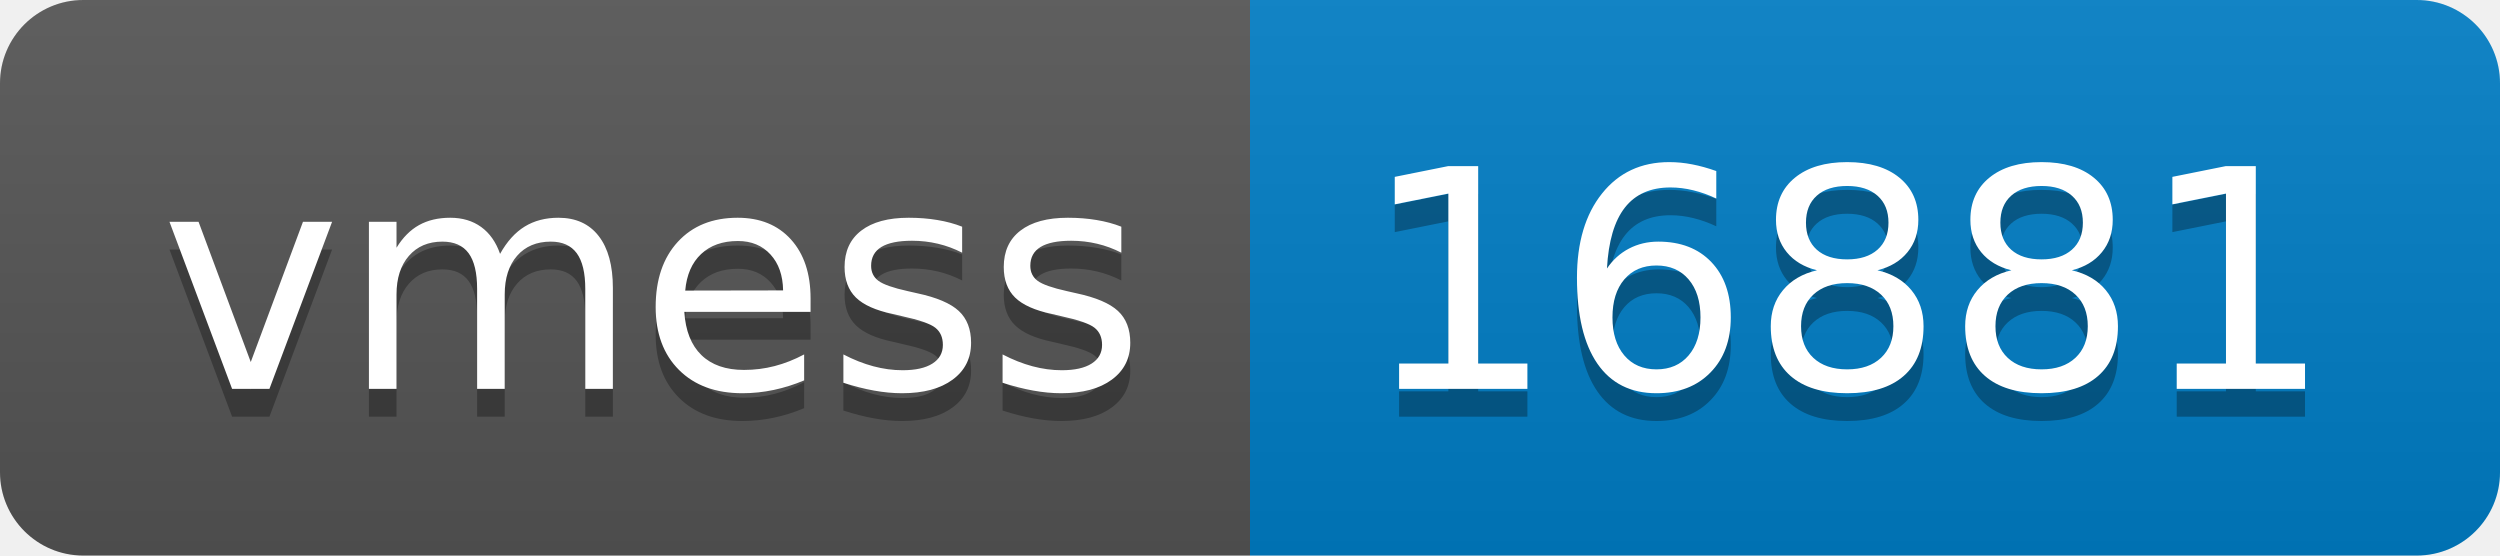
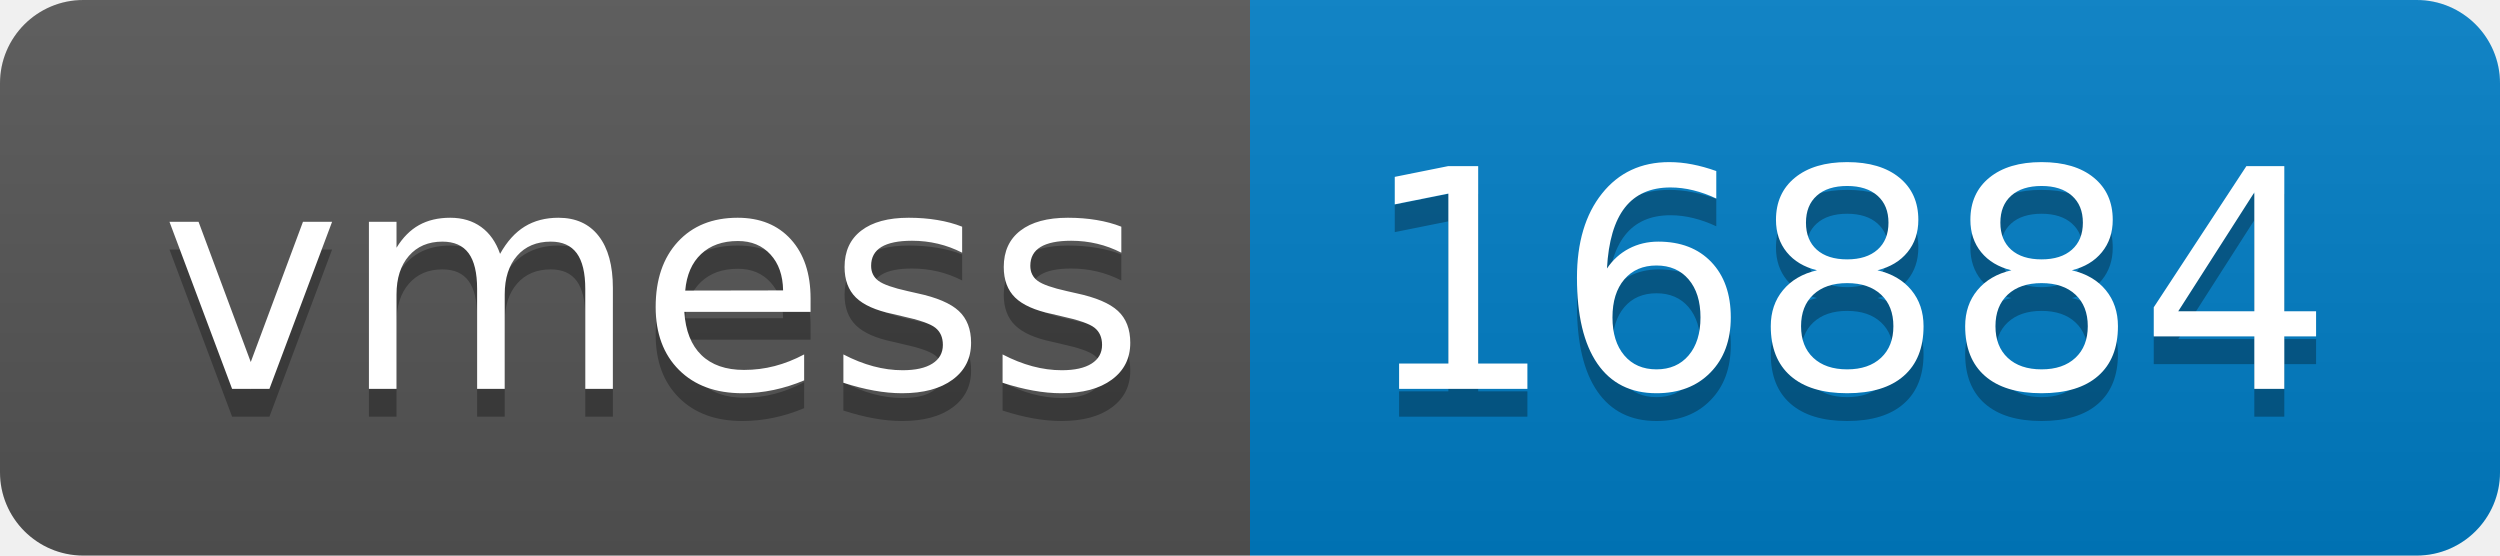
- <svg xmlns="http://www.w3.org/2000/svg" width="90" height="20" role="img" aria-label="vmess: 16881">
+ <svg xmlns="http://www.w3.org/2000/svg" width="90" height="20" role="img" aria-label="vmess: 16884">
  <linearGradient id="s" x2="0" y2="100%">
    <stop offset="0" stop-color="#bbb" stop-opacity=".1" />
    <stop offset="1" stop-opacity=".1" />
  </linearGradient>
  <clipPath id="r">
    <rect width="90" height="20" rx="3" fill="#fff" />
  </clipPath>
  <g clip-path="url(#r)">
    <rect width="45" height="20" fill="#555" />
    <rect x="45" width="45" height="20" fill="#007ec6" />
    <rect width="90" height="20" fill="url(#s)" />
  </g>
  <g fill="#fff" text-anchor="middle" font-family="Verdana,Geneva,DejaVu Sans,sans-serif" text-rendering="geometricPrecision" font-size="110">
    <text aria-hidden="true" x="235" y="150" fill="#010101" fill-opacity=".3" transform="scale(.1)" textLength="350">vmess</text>
    <text x="235" y="140" transform="scale(.1)" fill="#fff" textLength="350">vmess</text>
-     <text aria-hidden="true" x="665" y="150" fill="#010101" fill-opacity=".3" transform="scale(.1)" textLength="350">16881</text>
-     <text x="665" y="140" transform="scale(.1)" fill="#fff" textLength="350">16881</text>
+     <text aria-hidden="true" x="665" y="150" fill="#010101" fill-opacity=".3" transform="scale(.1)" textLength="350">16884</text>
+     <text x="665" y="140" transform="scale(.1)" fill="#fff" textLength="350">16884</text>
  </g>
</svg>
